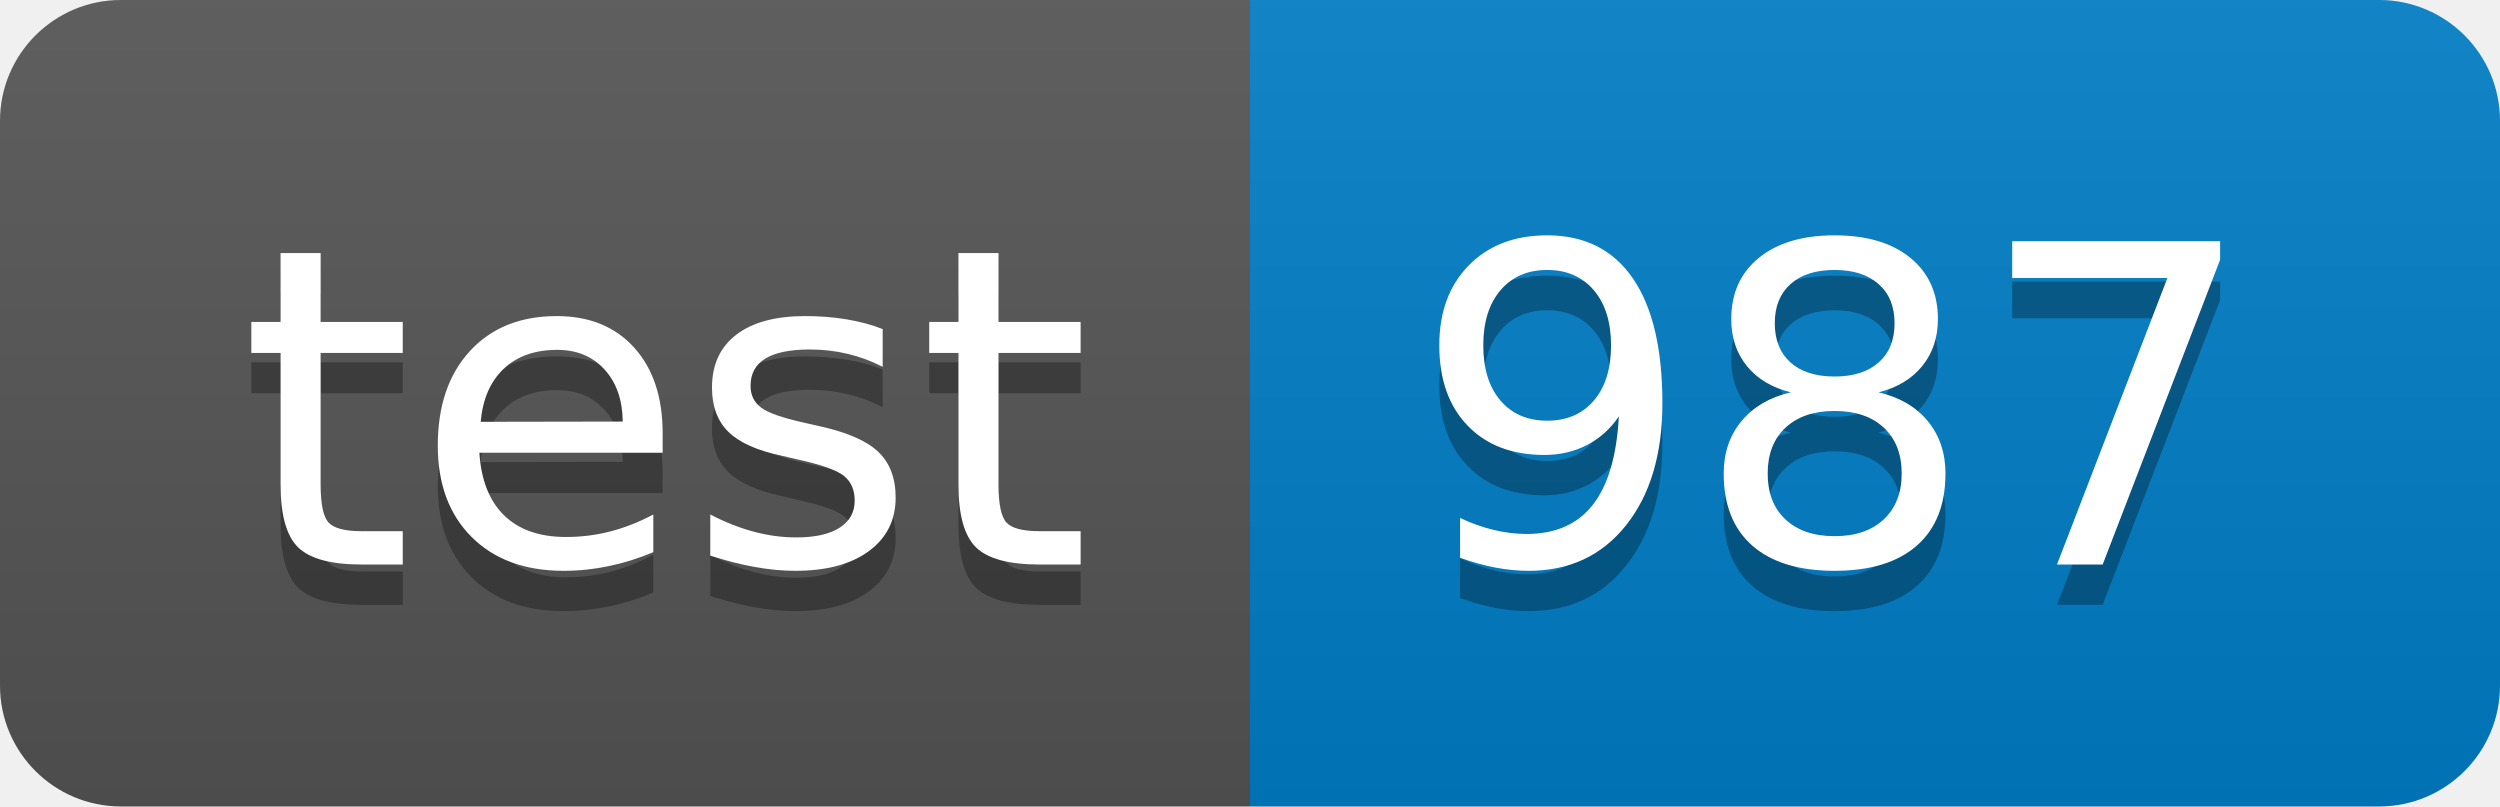
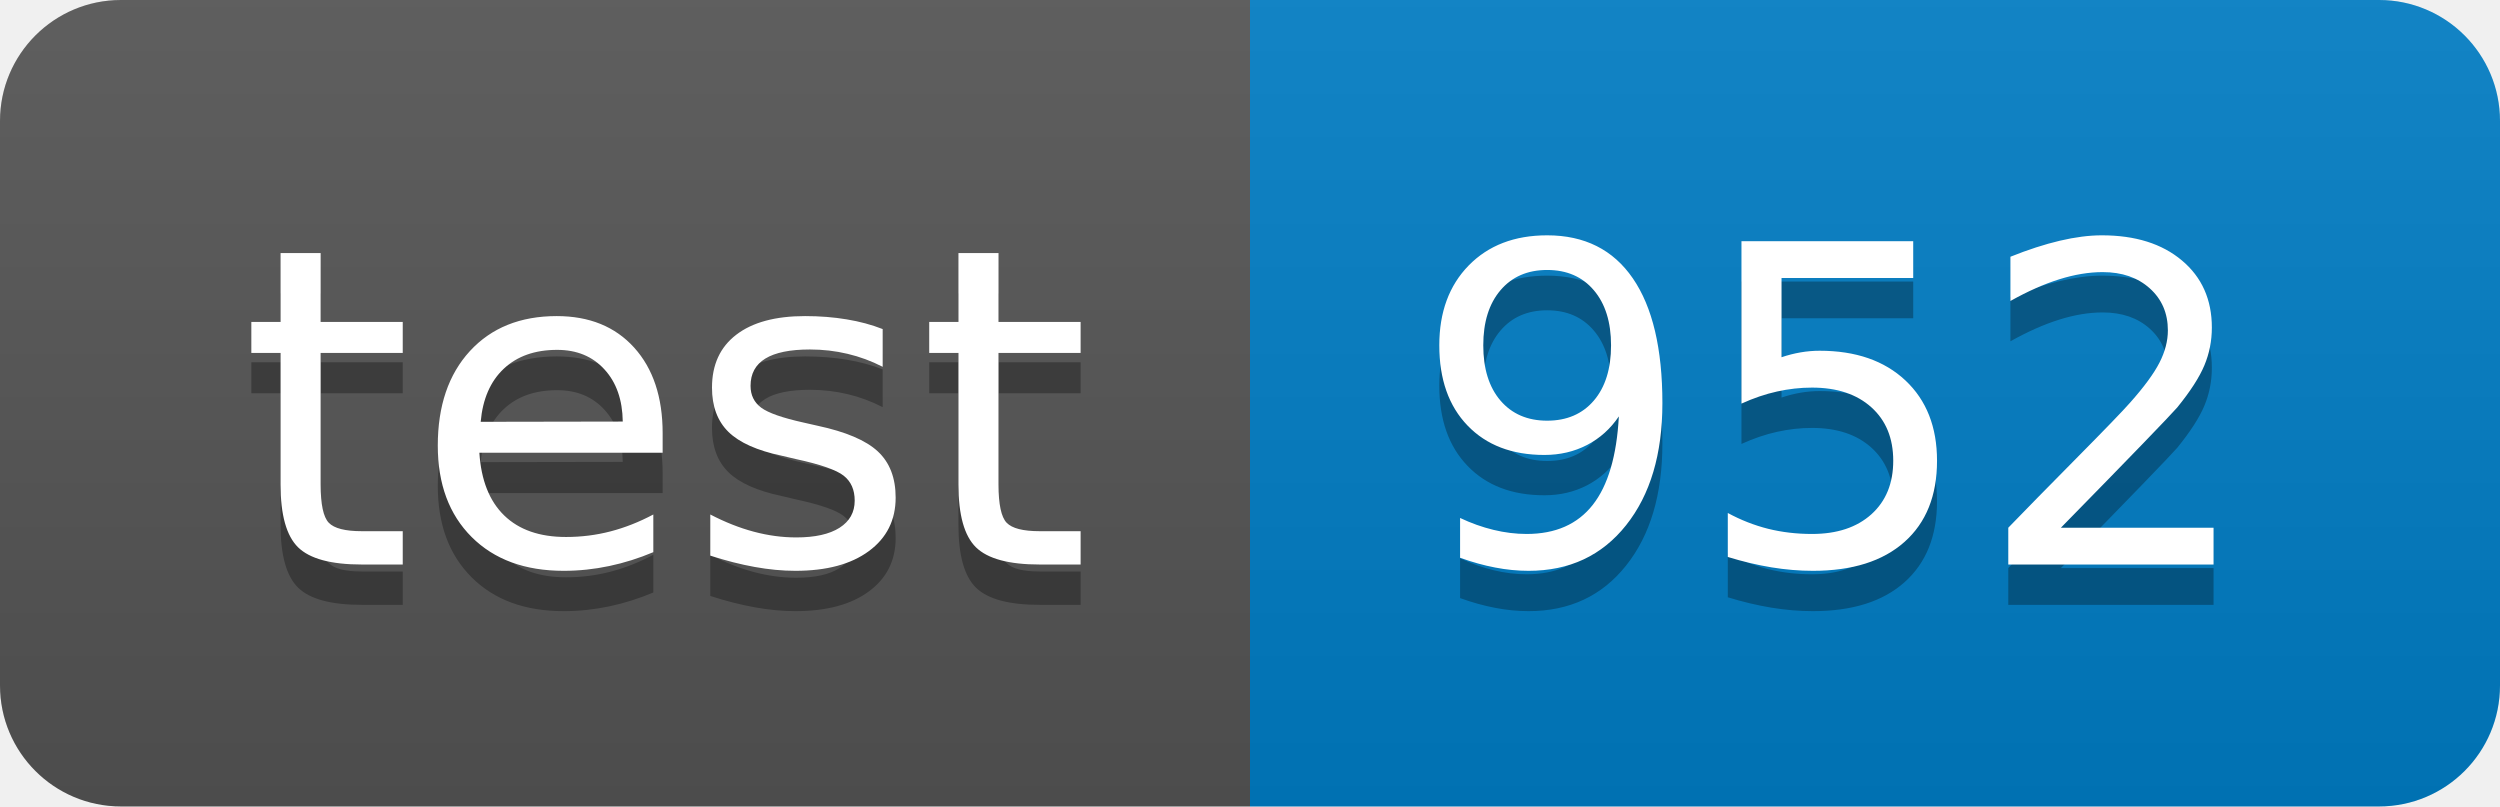
<svg xmlns="http://www.w3.org/2000/svg" width="62" height="20">
  <linearGradient id="smooth" x2="0" y2="100%">
    <stop offset="0" stop-color="#bbb" stop-opacity=".1" />
    <stop offset="1" stop-opacity=".1" />
  </linearGradient>
  <clipPath id="round">
    <rect width="62" height="20" rx="3" fill="#fff" />
  </clipPath>
  <g clip-path="url(#round)">
    <rect width="31" height="20" fill="#555" />
    <rect x="31" width="31" height="20" fill="#007ec6" />
    <rect width="62" height="20" fill="url(#smooth)" />
  </g>
  <g fill="#fff" text-anchor="middle" font-family="DejaVu Sans,Verdana,Geneva,sans-serif" font-size="110">
    <text x="165" y="150" fill="#010101" fill-opacity=".3" transform="scale(0.1)" textLength="210" lengthAdjust="spacing">test</text>
    <text x="165" y="140" transform="scale(0.1)" textLength="210" lengthAdjust="spacing">test</text>
-     <text x="455" y="150" fill="#010101" fill-opacity=".3" transform="scale(0.1)" textLength="210" lengthAdjust="spacing">987</text>
-     <text x="455" y="140" transform="scale(0.1)" textLength="210" lengthAdjust="spacing">987</text>
+     <text x="455" y="150" fill="#010101" fill-opacity=".3" transform="scale(0.1)" textLength="210" lengthAdjust="spacing">952</text>
+     <text x="455" y="140" transform="scale(0.1)" textLength="210" lengthAdjust="spacing">952</text>
  </g>
</svg>
